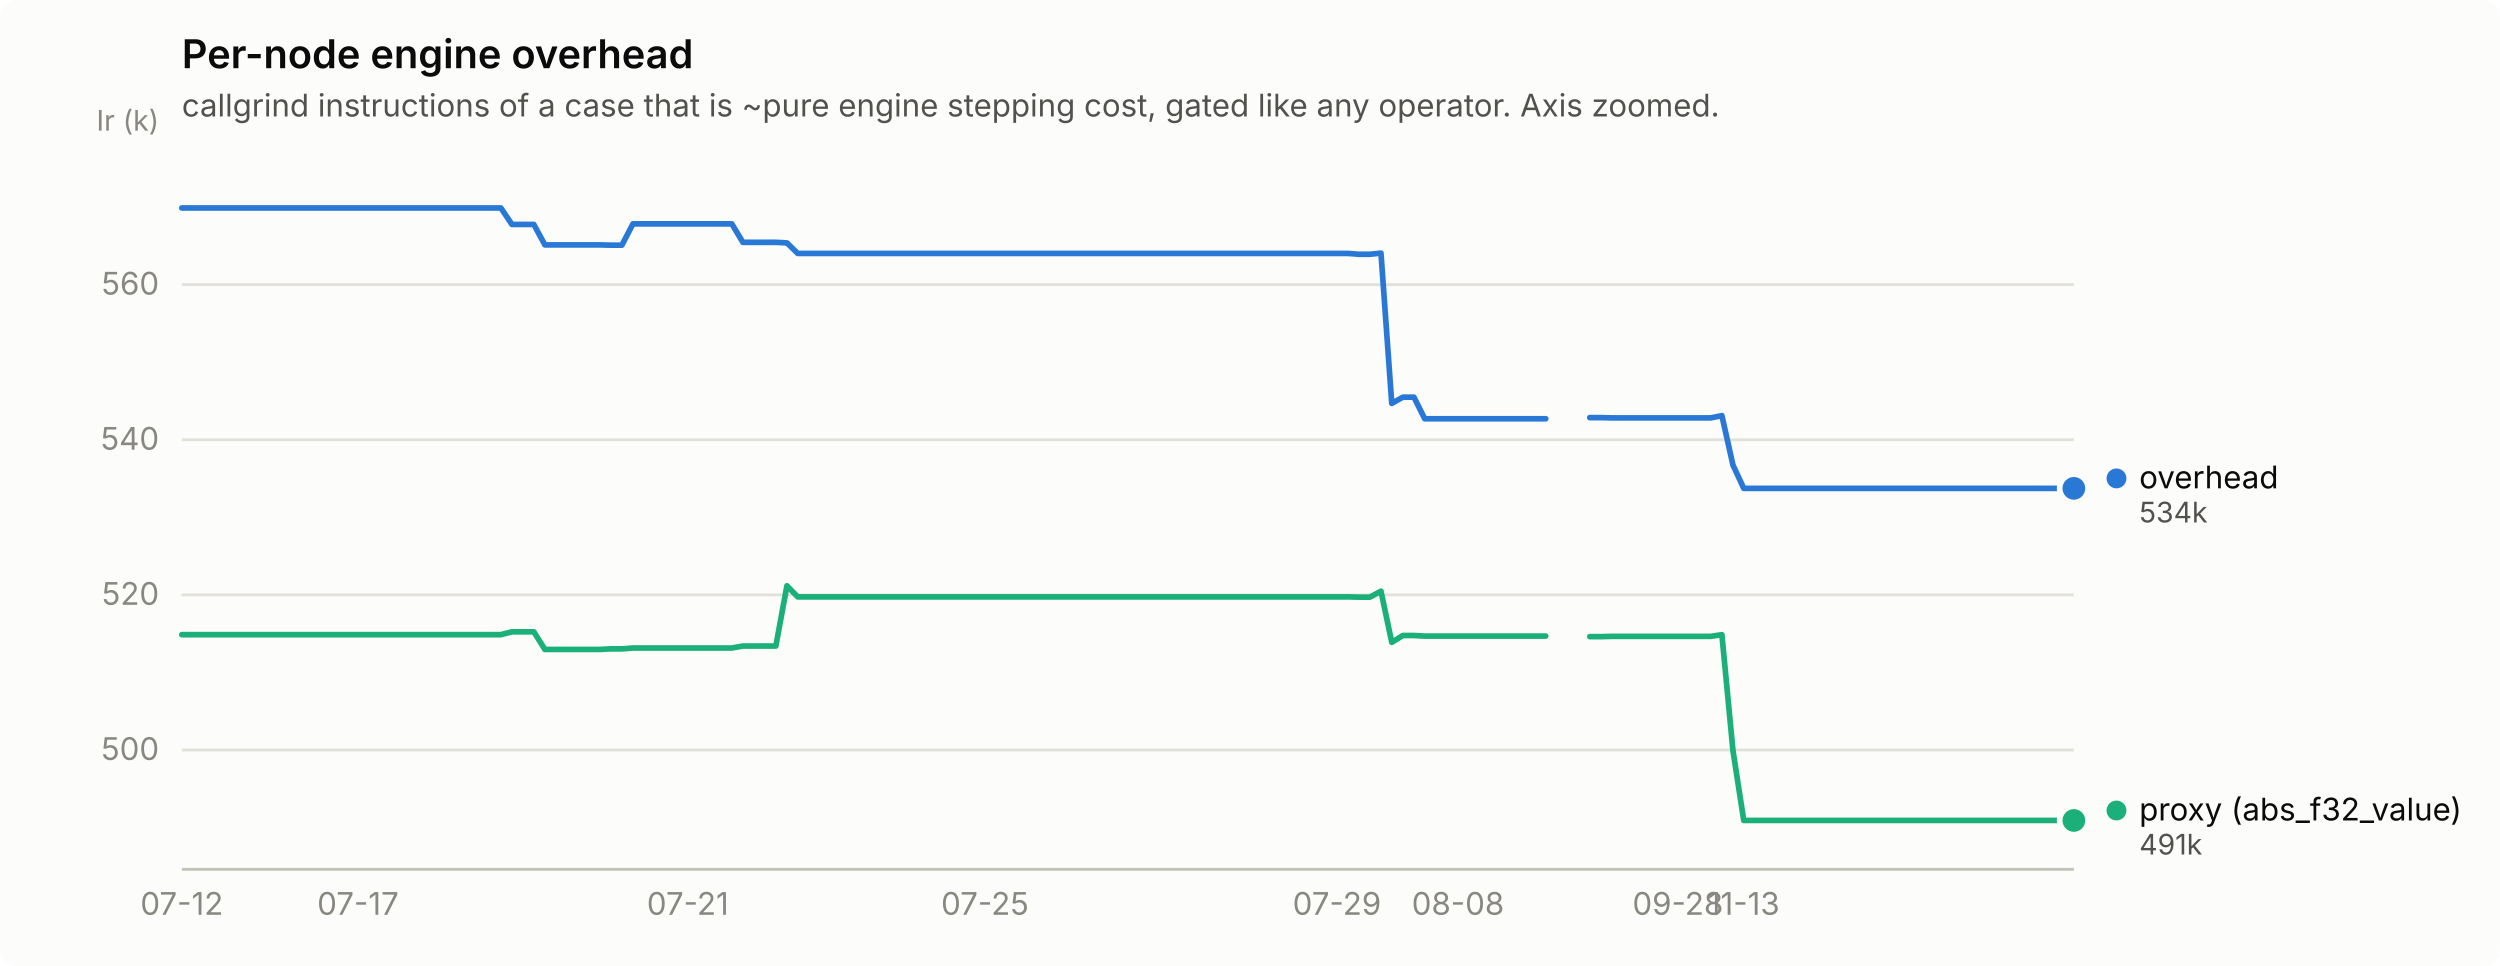
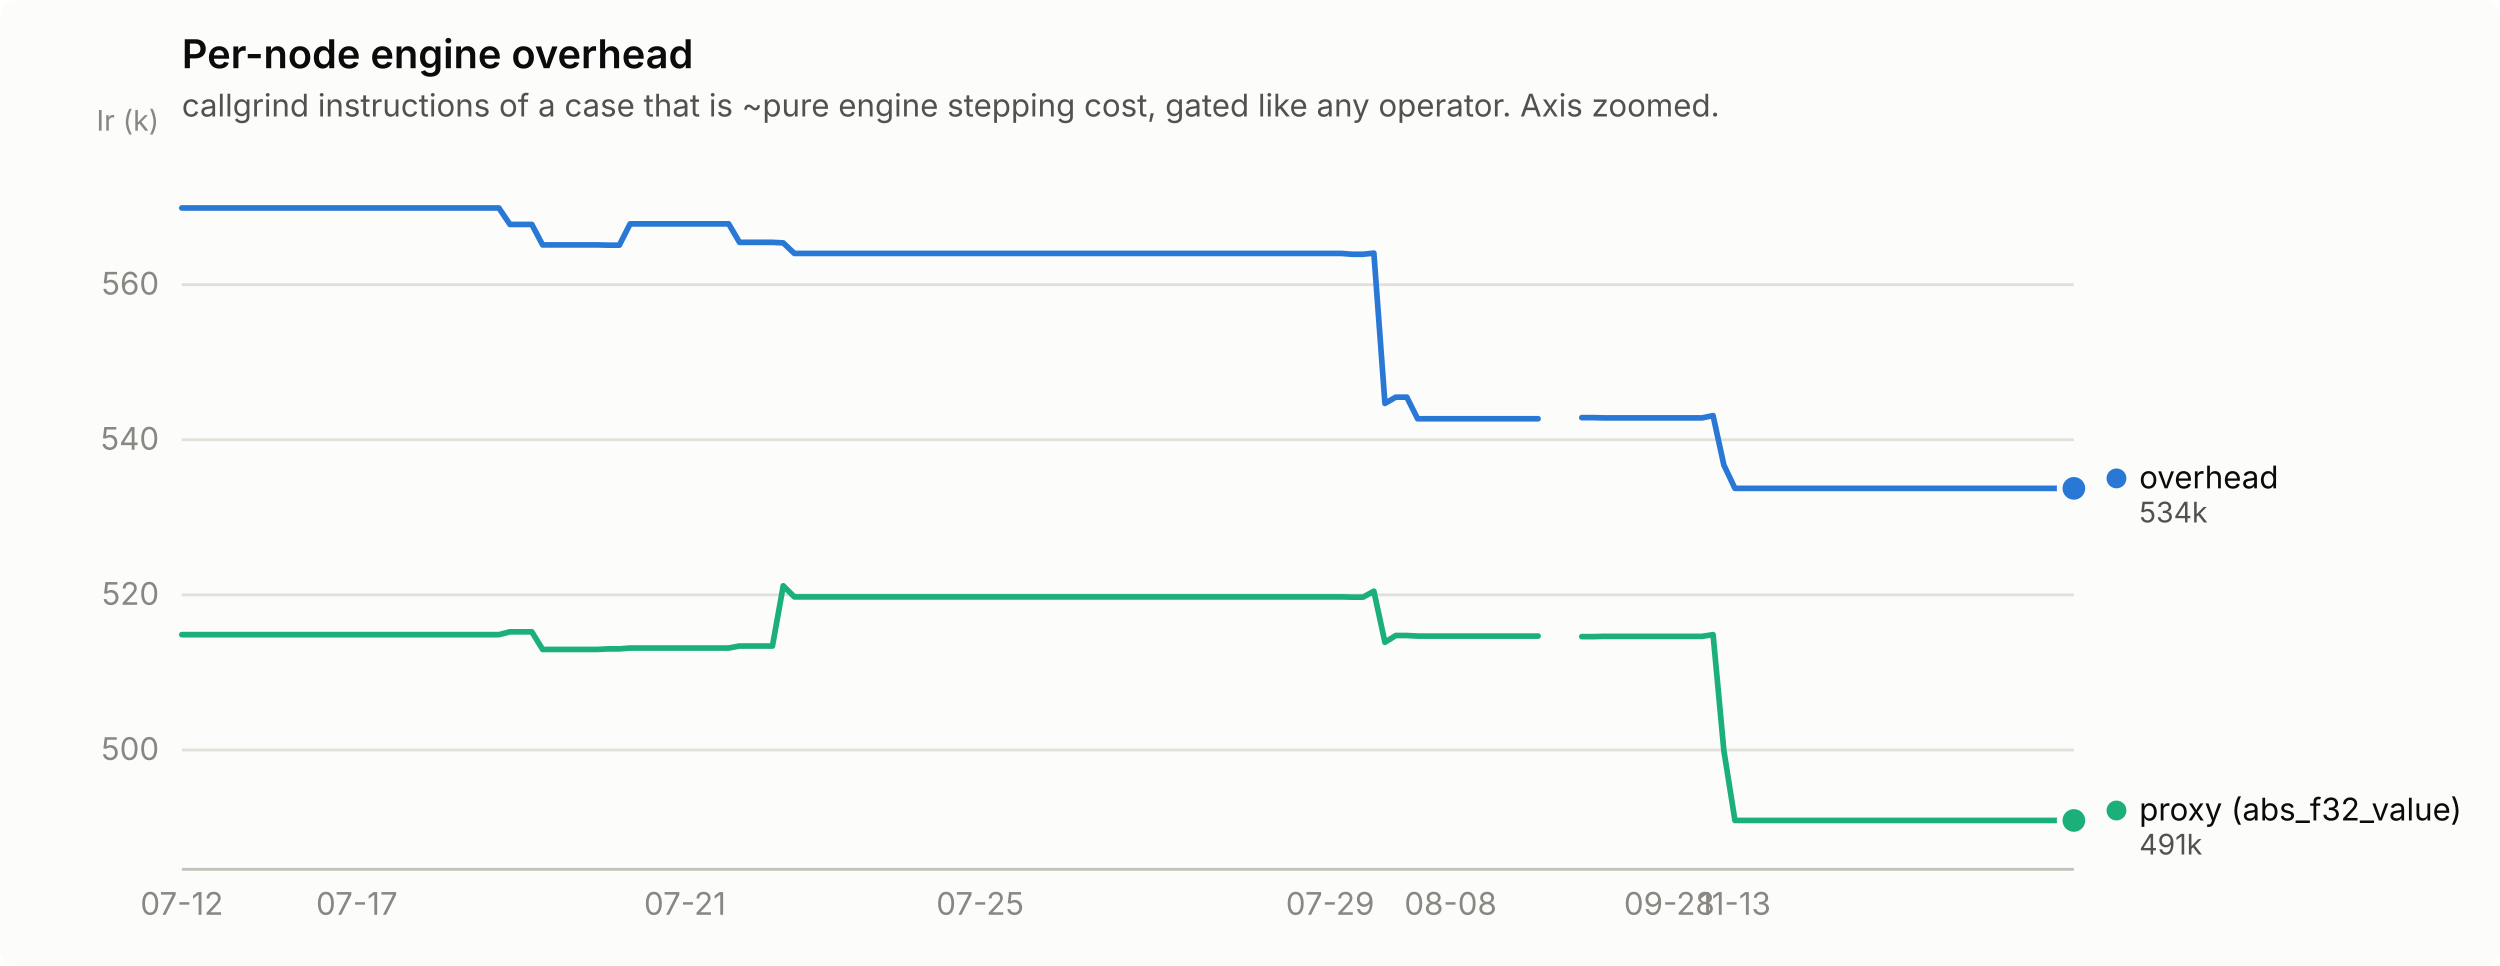
<svg xmlns="http://www.w3.org/2000/svg" width="880" height="340" viewBox="0 0 880 340" role="img" aria-label="Per-node engine overhead">
  <rect width="880" height="340" rx="6" fill="#fcfcfb" />
  <text x="64" y="24" font-family="system-ui, -apple-system, &quot;Segoe UI&quot;, sans-serif" font-size="14" font-weight="600" fill="#0b0b0b">Per-node engine overhead</text>
  <text x="64" y="41" font-family="system-ui, -apple-system, &quot;Segoe UI&quot;, sans-serif" font-size="11" fill="#52514e">callgrind instructions of a case that is ~pure engine stepping cost, gated like any operator. Axis zoomed.</text>
  <line x1="64" y1="264.0" x2="730" y2="264.0" stroke="#e1e0d9" stroke-width="1" />
  <text x="56" y="267.5" text-anchor="end" font-family="system-ui, -apple-system, &quot;Segoe UI&quot;, sans-serif" font-size="11" style="font-variant-numeric: tabular-nums" fill="#898781">500</text>
  <line x1="64" y1="209.4" x2="730" y2="209.4" stroke="#e1e0d9" stroke-width="1" />
  <text x="56" y="212.9" text-anchor="end" font-family="system-ui, -apple-system, &quot;Segoe UI&quot;, sans-serif" font-size="11" style="font-variant-numeric: tabular-nums" fill="#898781">520</text>
  <line x1="64" y1="154.8" x2="730" y2="154.8" stroke="#e1e0d9" stroke-width="1" />
  <text x="56" y="158.3" text-anchor="end" font-family="system-ui, -apple-system, &quot;Segoe UI&quot;, sans-serif" font-size="11" style="font-variant-numeric: tabular-nums" fill="#898781">540</text>
  <line x1="64" y1="100.2" x2="730" y2="100.2" stroke="#e1e0d9" stroke-width="1" />
  <text x="56" y="103.7" text-anchor="end" font-family="system-ui, -apple-system, &quot;Segoe UI&quot;, sans-serif" font-size="11" style="font-variant-numeric: tabular-nums" fill="#898781">560</text>
  <text x="56" y="46" text-anchor="end" font-family="system-ui, -apple-system, &quot;Segoe UI&quot;, sans-serif" font-size="10" fill="#898781">Ir (k)</text>
  <line x1="64" y1="306" x2="730" y2="306" stroke="#c3c2b7" stroke-width="1" />
  <text x="64.0" y="322" text-anchor="middle" font-family="system-ui, -apple-system, &quot;Segoe UI&quot;, sans-serif" font-size="11" style="font-variant-numeric: tabular-nums" fill="#898781">07-12</text>
-   <text x="126.0" y="322" text-anchor="middle" font-family="system-ui, -apple-system, &quot;Segoe UI&quot;, sans-serif" font-size="11" style="font-variant-numeric: tabular-nums" fill="#898781">07-17</text>
-   <text x="242.1" y="322" text-anchor="middle" font-family="system-ui, -apple-system, &quot;Segoe UI&quot;, sans-serif" font-size="11" style="font-variant-numeric: tabular-nums" fill="#898781">07-21</text>
-   <text x="346.7" y="322" text-anchor="middle" font-family="system-ui, -apple-system, &quot;Segoe UI&quot;, sans-serif" font-size="11" style="font-variant-numeric: tabular-nums" fill="#898781">07-25</text>
-   <text x="470.6" y="322" text-anchor="middle" font-family="system-ui, -apple-system, &quot;Segoe UI&quot;, sans-serif" font-size="11" style="font-variant-numeric: tabular-nums" fill="#898781">07-29</text>
-   <text x="513.2" y="322" text-anchor="middle" font-family="system-ui, -apple-system, &quot;Segoe UI&quot;, sans-serif" font-size="11" style="font-variant-numeric: tabular-nums" fill="#898781">08-08</text>
-   <text x="590.6" y="322" text-anchor="middle" font-family="system-ui, -apple-system, &quot;Segoe UI&quot;, sans-serif" font-size="11" style="font-variant-numeric: tabular-nums" fill="#898781">09-28</text>
-   <text x="613.8" y="322" text-anchor="middle" font-family="system-ui, -apple-system, &quot;Segoe UI&quot;, sans-serif" font-size="11" style="font-variant-numeric: tabular-nums" fill="#898781">11-13</text>
-   <path d="M64.0,73.2 L67.9,73.2 L71.7,73.2 L75.6,73.2 L79.5,73.2 L83.4,73.2 L87.2,73.2 L91.1,73.2 L95.0,73.2 L98.8,73.2 L102.7,73.2 L106.6,73.2 L110.5,73.2 L114.3,73.2 L118.2,73.2 L122.1,73.2 L126.0,73.2 L129.8,73.2 L133.7,73.2 L137.6,73.2 L141.4,73.2 L145.3,73.2 L149.2,73.2 L153.1,73.2 L156.9,73.2 L160.8,73.2 L164.7,73.2 L168.5,73.2 L172.4,73.2 L176.3,73.2 L180.2,79.0 L184.0,79.0 L187.9,79.0 L191.8,86.2 L195.7,86.2 L199.5,86.2 L203.4,86.2 L207.3,86.2 L211.1,86.2 L215.0,86.3 L218.9,86.3 L222.8,78.8 L226.6,78.8 L230.5,78.8 L234.4,78.8 L238.2,78.8 L242.1,78.8 L246.0,78.8 L249.9,78.8 L253.7,78.8 L257.6,78.8 L261.5,85.3 L265.3,85.3 L269.2,85.3 L273.1,85.3 L277.0,85.5 L280.8,89.2 L284.7,89.2 L288.6,89.2 L292.5,89.2 L296.3,89.2 L300.2,89.2 L304.1,89.2 L307.9,89.2 L311.8,89.2 L315.7,89.2 L319.6,89.2 L323.4,89.2 L327.3,89.2 L331.2,89.2 L335.0,89.2 L338.9,89.2 L342.8,89.2 L346.7,89.2 L350.5,89.2 L354.4,89.2 L358.3,89.2 L362.2,89.2 L366.0,89.2 L369.9,89.2 L373.8,89.2 L377.6,89.2 L381.5,89.2 L385.4,89.2 L389.3,89.2 L393.1,89.2 L397.0,89.2 L400.9,89.2 L404.7,89.2 L408.6,89.2 L412.5,89.2 L416.4,89.2 L420.2,89.2 L424.1,89.2 L428.0,89.2 L431.8,89.2 L435.7,89.2 L439.6,89.2 L443.5,89.2 L447.3,89.2 L451.2,89.2 L455.1,89.2 L459.0,89.2 L462.8,89.2 L466.7,89.2 L470.6,89.2 L474.4,89.2 L478.3,89.5 L482.2,89.5 L486.1,89.1 L489.9,142.0 L493.8,139.8 L497.7,139.8 L501.5,147.4 L505.4,147.4 L509.3,147.4 L513.2,147.4 L517.0,147.4 L520.9,147.4 L524.8,147.4 L528.7,147.4 L532.5,147.4 L536.4,147.4 L540.3,147.4 L544.1,147.4" fill="none" stroke="#2a78d6" stroke-width="2" stroke-linejoin="round" stroke-linecap="round" />
-   <path d="M559.6,147.0 L563.5,147.0 L567.4,147.1 L571.2,147.1 L575.1,147.1 L579.0,147.1 L582.9,147.1 L586.7,147.1 L590.6,147.1 L594.5,147.1 L598.3,147.1 L602.2,147.1 L606.1,146.3 L610.0,163.7 L613.8,171.9 L617.7,171.9 L621.6,171.9 L625.5,171.9 L629.3,171.9 L633.2,171.9 L637.1,171.9 L640.9,171.9 L644.8,171.9 L648.7,171.9 L652.6,171.9 L656.4,171.9 L660.3,171.9 L664.2,171.9 L668.0,171.9 L671.9,171.9 L675.8,171.9 L679.7,171.9 L683.5,171.9 L687.4,171.9 L691.3,171.9 L695.2,171.9 L699.0,171.9 L702.9,171.9 L706.8,171.9 L710.6,171.9 L714.5,171.9 L718.4,171.9 L722.3,171.9 L726.1,171.9 L730.0,171.9" fill="none" stroke="#2a78d6" stroke-width="2" stroke-linejoin="round" stroke-linecap="round" />
+   <text x="125.6" y="322" text-anchor="middle" font-family="system-ui, -apple-system, &quot;Segoe UI&quot;, sans-serif" font-size="11" style="font-variant-numeric: tabular-nums" fill="#898781">07-17</text>
+   <text x="241.1" y="322" text-anchor="middle" font-family="system-ui, -apple-system, &quot;Segoe UI&quot;, sans-serif" font-size="11" style="font-variant-numeric: tabular-nums" fill="#898781">07-21</text>
+   <text x="345.0" y="322" text-anchor="middle" font-family="system-ui, -apple-system, &quot;Segoe UI&quot;, sans-serif" font-size="11" style="font-variant-numeric: tabular-nums" fill="#898781">07-25</text>
+   <text x="468.2" y="322" text-anchor="middle" font-family="system-ui, -apple-system, &quot;Segoe UI&quot;, sans-serif" font-size="11" style="font-variant-numeric: tabular-nums" fill="#898781">07-29</text>
+   <text x="510.6" y="322" text-anchor="middle" font-family="system-ui, -apple-system, &quot;Segoe UI&quot;, sans-serif" font-size="11" style="font-variant-numeric: tabular-nums" fill="#898781">08-08</text>
+   <text x="587.6" y="322" text-anchor="middle" font-family="system-ui, -apple-system, &quot;Segoe UI&quot;, sans-serif" font-size="11" style="font-variant-numeric: tabular-nums" fill="#898781">09-28</text>
+   <text x="610.7" y="322" text-anchor="middle" font-family="system-ui, -apple-system, &quot;Segoe UI&quot;, sans-serif" font-size="11" style="font-variant-numeric: tabular-nums" fill="#898781">11-13</text>
+   <path d="M64.0,73.2 L67.8,73.2 L71.7,73.2 L75.5,73.2 L79.4,73.2 L83.2,73.2 L87.1,73.2 L90.9,73.2 L94.8,73.2 L98.6,73.2 L102.5,73.2 L106.3,73.2 L110.2,73.2 L114.0,73.2 L117.9,73.2 L121.7,73.2 L125.6,73.2 L129.4,73.2 L133.3,73.2 L137.1,73.2 L141.0,73.2 L144.8,73.2 L148.7,73.2 L152.5,73.2 L156.4,73.2 L160.2,73.2 L164.1,73.2 L167.9,73.2 L171.8,73.2 L175.6,73.2 L179.5,79.0 L183.3,79.0 L187.2,79.0 L191.0,86.2 L194.9,86.2 L198.7,86.2 L202.6,86.2 L206.4,86.2 L210.3,86.2 L214.1,86.3 L218.0,86.3 L221.8,78.8 L225.7,78.8 L229.5,78.8 L233.4,78.8 L237.2,78.8 L241.1,78.8 L244.9,78.8 L248.8,78.8 L252.6,78.8 L256.5,78.8 L260.3,85.3 L264.2,85.3 L268.0,85.3 L271.9,85.3 L275.7,85.5 L279.6,89.2 L283.4,89.2 L287.3,89.2 L291.1,89.2 L295.0,89.2 L298.8,89.2 L302.7,89.2 L306.5,89.2 L310.4,89.2 L314.2,89.2 L318.1,89.2 L321.9,89.2 L325.8,89.2 L329.6,89.2 L333.5,89.2 L337.3,89.2 L341.2,89.2 L345.0,89.2 L348.9,89.2 L352.7,89.2 L356.6,89.2 L360.4,89.2 L364.3,89.2 L368.1,89.2 L372.0,89.2 L375.8,89.2 L379.7,89.2 L383.5,89.2 L387.4,89.2 L391.2,89.2 L395.1,89.2 L398.9,89.2 L402.8,89.2 L406.6,89.2 L410.5,89.2 L414.3,89.2 L418.2,89.2 L422.0,89.2 L425.9,89.2 L429.7,89.2 L433.6,89.2 L437.4,89.2 L441.3,89.2 L445.1,89.2 L449.0,89.2 L452.8,89.2 L456.7,89.2 L460.5,89.2 L464.4,89.2 L468.2,89.2 L472.1,89.2 L475.9,89.5 L479.8,89.5 L483.6,89.1 L487.5,142.0 L491.3,139.8 L495.2,139.8 L499.0,147.4 L502.9,147.4 L506.7,147.4 L510.6,147.4 L514.4,147.4 L518.3,147.4 L522.1,147.4 L526.0,147.4 L529.8,147.4 L533.7,147.4 L537.5,147.4 L541.4,147.4" fill="none" stroke="#2a78d6" stroke-width="2" stroke-linejoin="round" stroke-linecap="round" />
+   <path d="M556.8,147.0 L560.6,147.0 L564.5,147.1 L568.3,147.1 L572.2,147.1 L576.0,147.1 L579.9,147.1 L583.7,147.1 L587.6,147.1 L591.4,147.1 L595.3,147.1 L599.1,147.1 L603.0,146.3 L606.8,163.7 L610.7,171.9 L614.5,171.9 L618.4,171.9 L622.2,171.9 L626.1,171.9 L629.9,171.9 L633.8,171.9 L637.6,171.9 L641.5,171.9 L645.3,171.9 L649.2,171.9 L653.0,171.9 L656.9,171.9 L660.7,171.9 L664.6,171.9 L668.4,171.9 L672.3,171.9 L676.1,171.9 L680.0,171.9 L683.8,171.9 L687.7,171.9 L691.5,171.9 L695.4,171.9 L699.2,171.9 L703.1,171.9 L706.9,171.9 L710.8,171.9 L714.6,171.9 L718.5,171.9 L722.3,171.9 L726.2,171.9 L730.0,171.9" fill="none" stroke="#2a78d6" stroke-width="2" stroke-linejoin="round" stroke-linecap="round" />
  <circle cx="730.0" cy="171.9" r="6" fill="#fcfcfb" />
  <circle cx="730.0" cy="171.9" r="4" fill="#2a78d6" />
-   <path d="M64.0,223.4 L67.9,223.4 L71.7,223.4 L75.6,223.4 L79.5,223.4 L83.4,223.4 L87.2,223.4 L91.1,223.4 L95.0,223.4 L98.8,223.4 L102.7,223.4 L106.6,223.4 L110.5,223.4 L114.3,223.4 L118.2,223.4 L122.1,223.4 L126.0,223.4 L129.8,223.4 L133.7,223.4 L137.6,223.4 L141.4,223.4 L145.3,223.4 L149.2,223.4 L153.1,223.4 L156.9,223.4 L160.8,223.4 L164.7,223.4 L168.5,223.4 L172.4,223.4 L176.3,223.4 L180.2,222.4 L184.0,222.4 L187.9,222.4 L191.8,228.6 L195.7,228.6 L199.5,228.6 L203.4,228.6 L207.3,228.6 L211.1,228.6 L215.0,228.4 L218.9,228.4 L222.8,228.1 L226.6,228.1 L230.5,228.1 L234.4,228.1 L238.2,228.1 L242.1,228.1 L246.0,228.1 L249.9,228.1 L253.7,228.1 L257.6,228.1 L261.5,227.4 L265.3,227.4 L269.2,227.4 L273.1,227.4 L277.0,206.2 L280.8,210.1 L284.7,210.1 L288.6,210.1 L292.5,210.1 L296.3,210.1 L300.2,210.1 L304.1,210.1 L307.9,210.1 L311.8,210.1 L315.7,210.1 L319.6,210.1 L323.4,210.1 L327.3,210.1 L331.2,210.1 L335.0,210.1 L338.9,210.1 L342.8,210.1 L346.7,210.1 L350.5,210.1 L354.4,210.1 L358.3,210.1 L362.2,210.1 L366.0,210.1 L369.9,210.1 L373.8,210.1 L377.6,210.1 L381.5,210.1 L385.4,210.1 L389.3,210.1 L393.1,210.1 L397.0,210.1 L400.9,210.1 L404.7,210.1 L408.6,210.1 L412.5,210.1 L416.4,210.1 L420.2,210.1 L424.1,210.1 L428.0,210.1 L431.8,210.1 L435.7,210.1 L439.6,210.1 L443.5,210.1 L447.3,210.1 L451.2,210.1 L455.1,210.1 L459.0,210.1 L462.8,210.1 L466.7,210.1 L470.6,210.1 L474.4,210.1 L478.3,210.2 L482.2,210.2 L486.1,208.1 L489.9,226.1 L493.8,223.7 L497.7,223.7 L501.5,223.9 L505.4,223.9 L509.3,223.9 L513.2,223.9 L517.0,223.9 L520.9,223.9 L524.8,223.9 L528.7,223.9 L532.5,223.9 L536.4,223.9 L540.3,223.9 L544.1,223.9" fill="none" stroke="#1baf7a" stroke-width="2" stroke-linejoin="round" stroke-linecap="round" />
-   <path d="M559.6,224.1 L563.5,224.1 L567.4,224.0 L571.2,224.0 L575.1,224.0 L579.0,224.0 L582.9,224.0 L586.7,224.0 L590.6,224.0 L594.5,224.0 L598.3,224.0 L602.2,224.0 L606.1,223.4 L610.0,264.2 L613.8,288.8 L617.7,288.8 L621.6,288.8 L625.5,288.8 L629.3,288.8 L633.2,288.8 L637.1,288.8 L640.9,288.8 L644.8,288.8 L648.7,288.8 L652.6,288.8 L656.4,288.8 L660.3,288.8 L664.2,288.8 L668.0,288.8 L671.9,288.8 L675.8,288.8 L679.7,288.8 L683.5,288.8 L687.4,288.8 L691.3,288.8 L695.2,288.8 L699.0,288.8 L702.9,288.8 L706.8,288.8 L710.6,288.8 L714.5,288.8 L718.4,288.8 L722.3,288.8 L726.1,288.8 L730.0,288.8" fill="none" stroke="#1baf7a" stroke-width="2" stroke-linejoin="round" stroke-linecap="round" />
+   <path d="M64.0,223.4 L67.8,223.4 L71.7,223.4 L75.5,223.4 L79.4,223.4 L83.2,223.4 L87.1,223.4 L90.9,223.4 L94.8,223.4 L98.6,223.4 L102.5,223.4 L106.3,223.4 L110.2,223.4 L114.0,223.4 L117.9,223.4 L121.7,223.4 L125.6,223.4 L129.4,223.4 L133.3,223.4 L137.1,223.4 L141.0,223.4 L144.8,223.4 L148.7,223.4 L152.5,223.4 L156.4,223.4 L160.2,223.4 L164.1,223.4 L167.9,223.4 L171.8,223.4 L175.6,223.4 L179.5,222.4 L183.3,222.4 L187.2,222.4 L191.0,228.6 L194.9,228.6 L198.7,228.6 L202.6,228.6 L206.4,228.6 L210.3,228.6 L214.1,228.4 L218.0,228.4 L221.8,228.1 L225.7,228.1 L229.5,228.1 L233.4,228.1 L237.2,228.1 L241.1,228.1 L244.9,228.1 L248.8,228.1 L252.6,228.1 L256.5,228.1 L260.3,227.4 L264.2,227.4 L268.0,227.4 L271.9,227.4 L275.7,206.2 L279.6,210.1 L283.4,210.1 L287.3,210.1 L291.1,210.1 L295.0,210.1 L298.8,210.1 L302.7,210.1 L306.5,210.1 L310.4,210.1 L314.2,210.1 L318.1,210.1 L321.9,210.1 L325.8,210.1 L329.6,210.1 L333.5,210.1 L337.3,210.1 L341.2,210.1 L345.0,210.1 L348.9,210.1 L352.7,210.1 L356.6,210.1 L360.4,210.1 L364.3,210.1 L368.1,210.1 L372.0,210.1 L375.8,210.1 L379.7,210.1 L383.5,210.1 L387.4,210.1 L391.2,210.1 L395.1,210.1 L398.9,210.1 L402.8,210.1 L406.6,210.1 L410.5,210.1 L414.3,210.1 L418.2,210.1 L422.0,210.1 L425.9,210.1 L429.7,210.1 L433.6,210.1 L437.4,210.1 L441.3,210.1 L445.1,210.1 L449.0,210.1 L452.8,210.1 L456.7,210.1 L460.5,210.1 L464.4,210.1 L468.2,210.1 L472.1,210.1 L475.9,210.2 L479.8,210.2 L483.6,208.1 L487.5,226.1 L491.3,223.7 L495.2,223.7 L499.0,223.9 L502.9,223.9 L506.7,223.9 L510.6,223.9 L514.4,223.9 L518.3,223.9 L522.1,223.9 L526.0,223.9 L529.8,223.9 L533.7,223.9 L537.5,223.9 L541.4,223.9" fill="none" stroke="#1baf7a" stroke-width="2" stroke-linejoin="round" stroke-linecap="round" />
+   <path d="M556.8,224.1 L560.6,224.1 L564.5,224.0 L568.3,224.0 L572.2,224.0 L576.0,224.0 L579.9,224.0 L583.7,224.0 L587.6,224.0 L591.4,224.0 L595.3,224.0 L599.1,224.0 L603.0,223.4 L606.8,264.2 L610.7,288.8 L614.5,288.8 L618.4,288.8 L622.2,288.8 L626.1,288.8 L629.9,288.8 L633.8,288.8 L637.6,288.8 L641.5,288.8 L645.3,288.8 L649.2,288.8 L653.0,288.8 L656.9,288.8 L660.7,288.8 L664.6,288.8 L668.4,288.8 L672.3,288.8 L676.1,288.8 L680.0,288.8 L683.8,288.8 L687.7,288.8 L691.5,288.8 L695.4,288.8 L699.2,288.8 L703.1,288.8 L706.9,288.8 L710.8,288.8 L714.6,288.8 L718.5,288.8 L722.3,288.8 L726.2,288.8 L730.0,288.8" fill="none" stroke="#1baf7a" stroke-width="2" stroke-linejoin="round" stroke-linecap="round" />
  <circle cx="730.0" cy="288.8" r="6" fill="#fcfcfb" />
  <circle cx="730.0" cy="288.8" r="4" fill="#1baf7a" />
  <circle cx="745.0" cy="168.4" r="3.5" fill="#2a78d6" />
  <text x="753.0" y="171.9" font-family="system-ui, -apple-system, &quot;Segoe UI&quot;, sans-serif" font-size="11" fill="#0b0b0b">overhead</text>
  <text x="753.0" y="183.9" font-family="system-ui, -apple-system, &quot;Segoe UI&quot;, sans-serif" font-size="10" style="font-variant-numeric: tabular-nums" fill="#52514e">534k</text>
  <circle cx="745.0" cy="285.3" r="3.5" fill="#1baf7a" />
  <text x="753.0" y="288.8" font-family="system-ui, -apple-system, &quot;Segoe UI&quot;, sans-serif" font-size="11" fill="#0b0b0b">proxy (abs_f32_value)</text>
  <text x="753.0" y="300.8" font-family="system-ui, -apple-system, &quot;Segoe UI&quot;, sans-serif" font-size="10" style="font-variant-numeric: tabular-nums" fill="#52514e">491k</text>
</svg>
